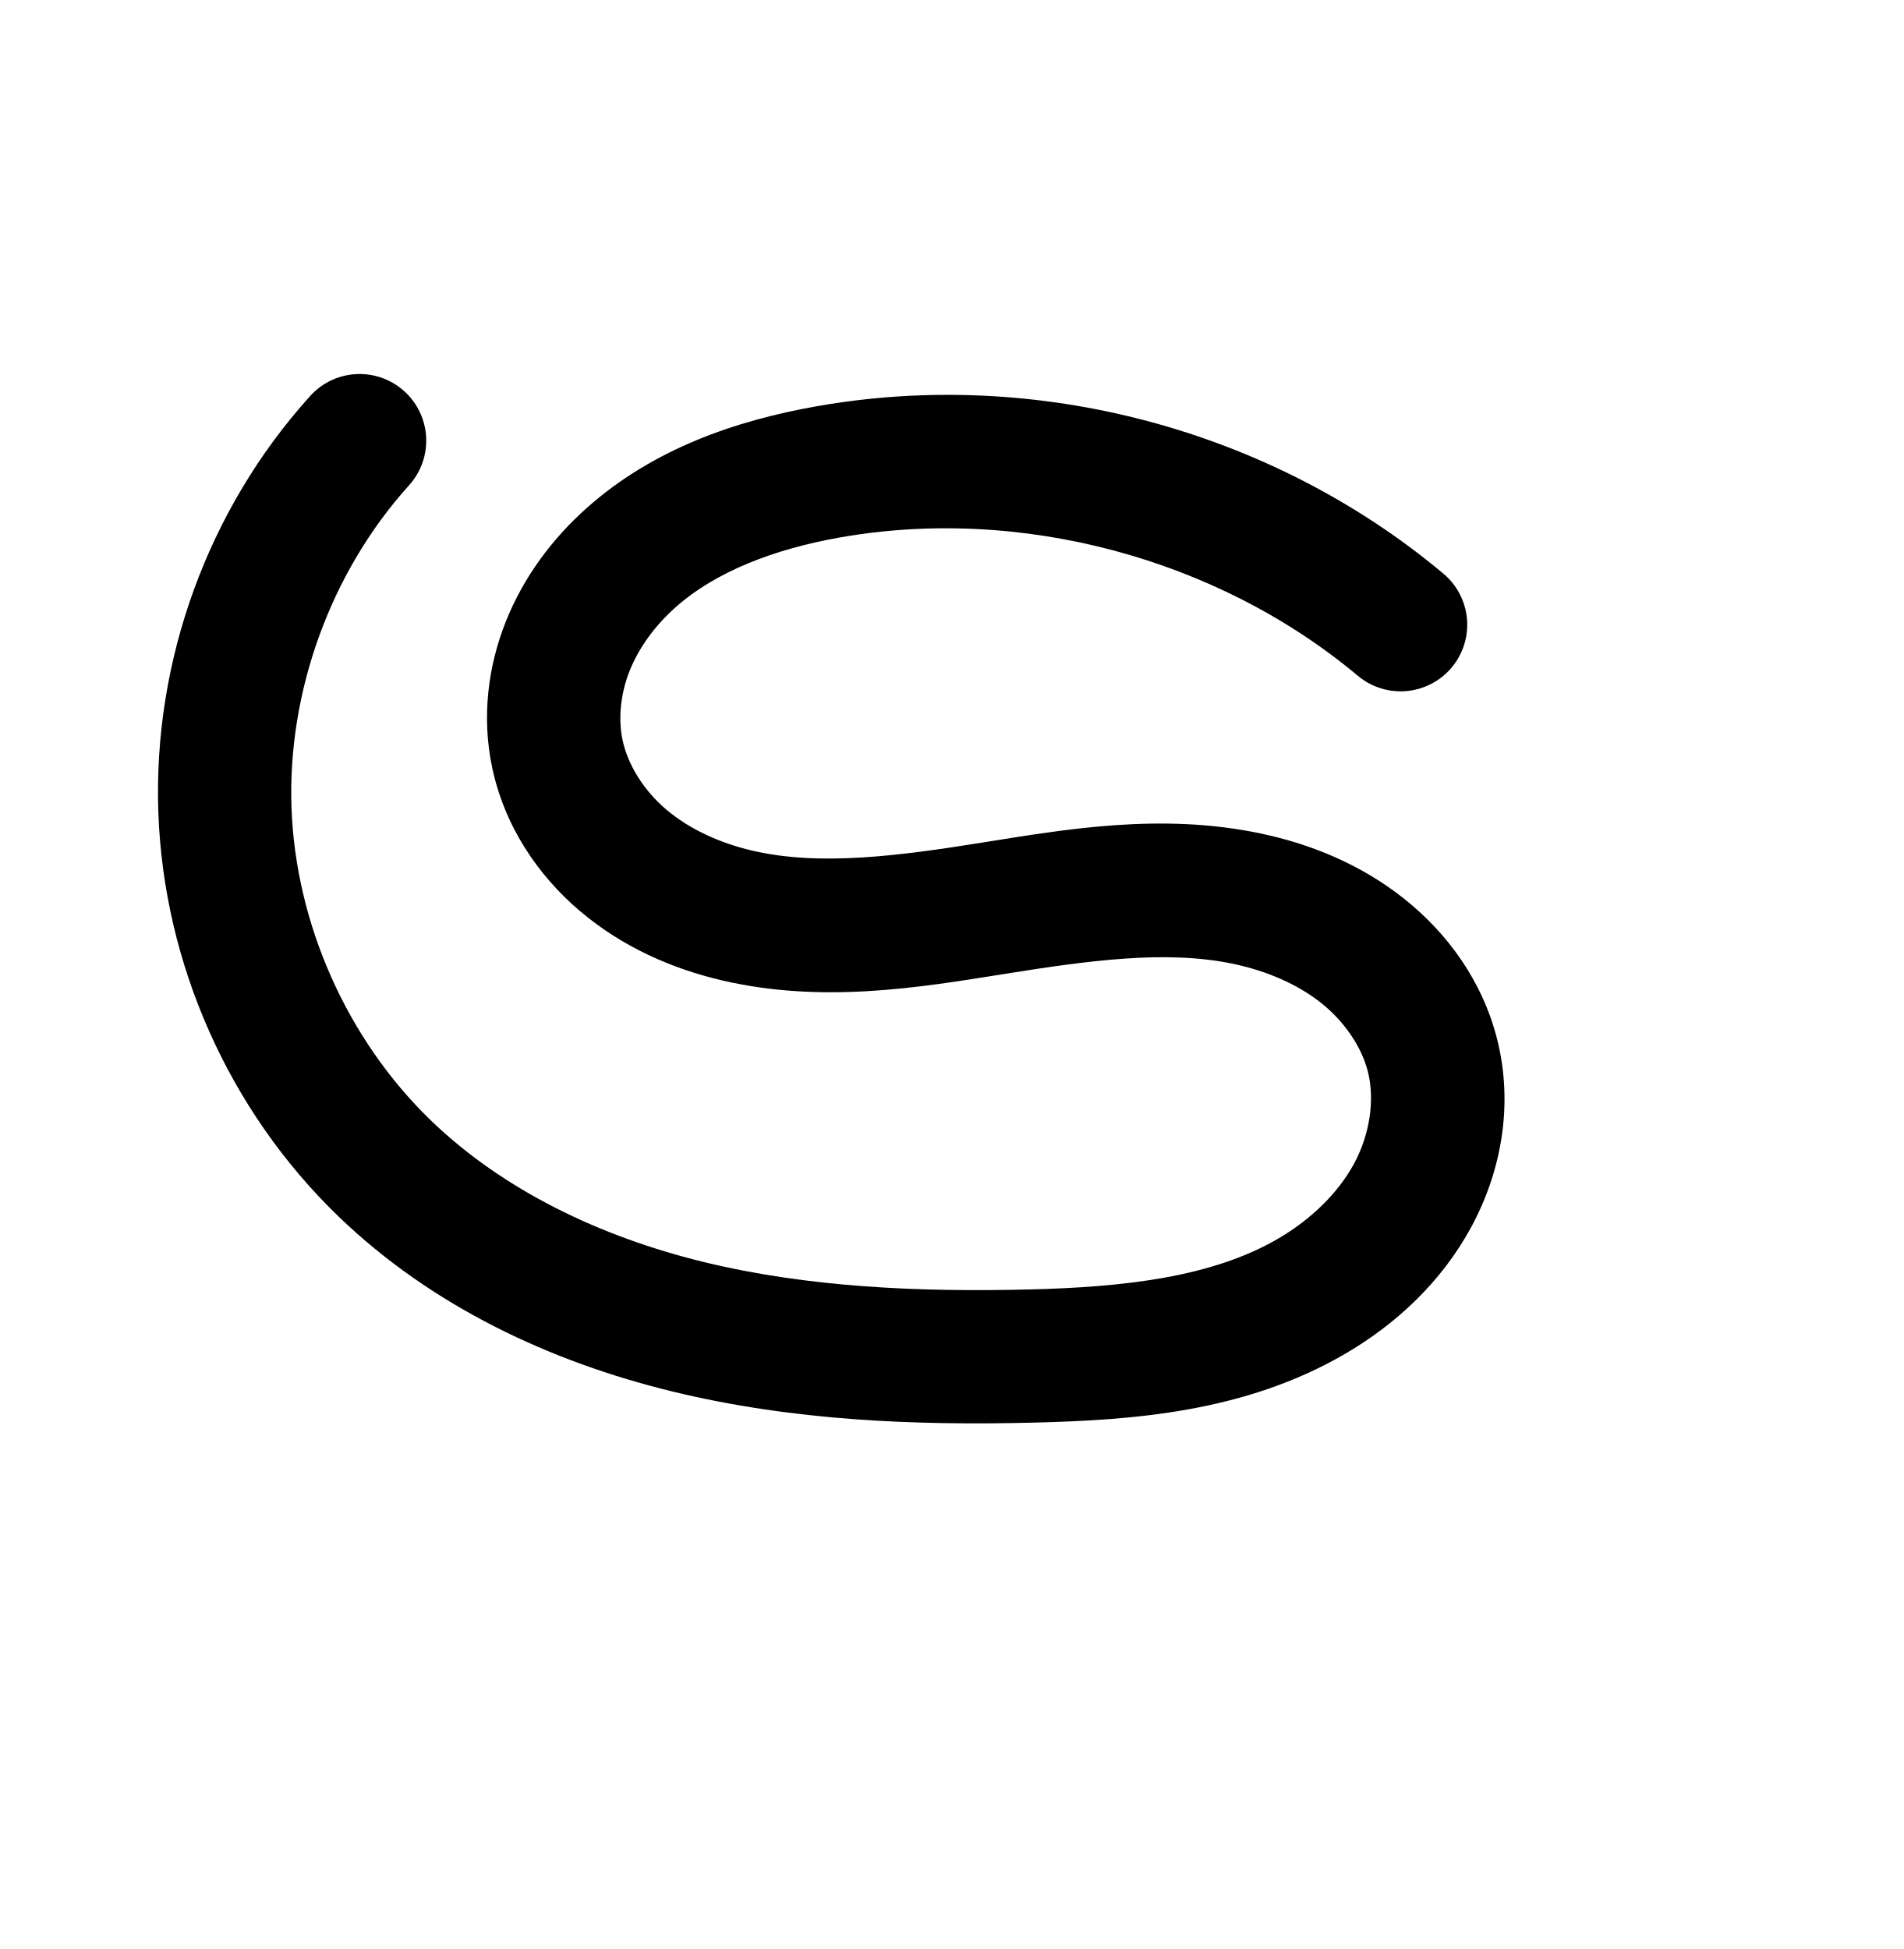
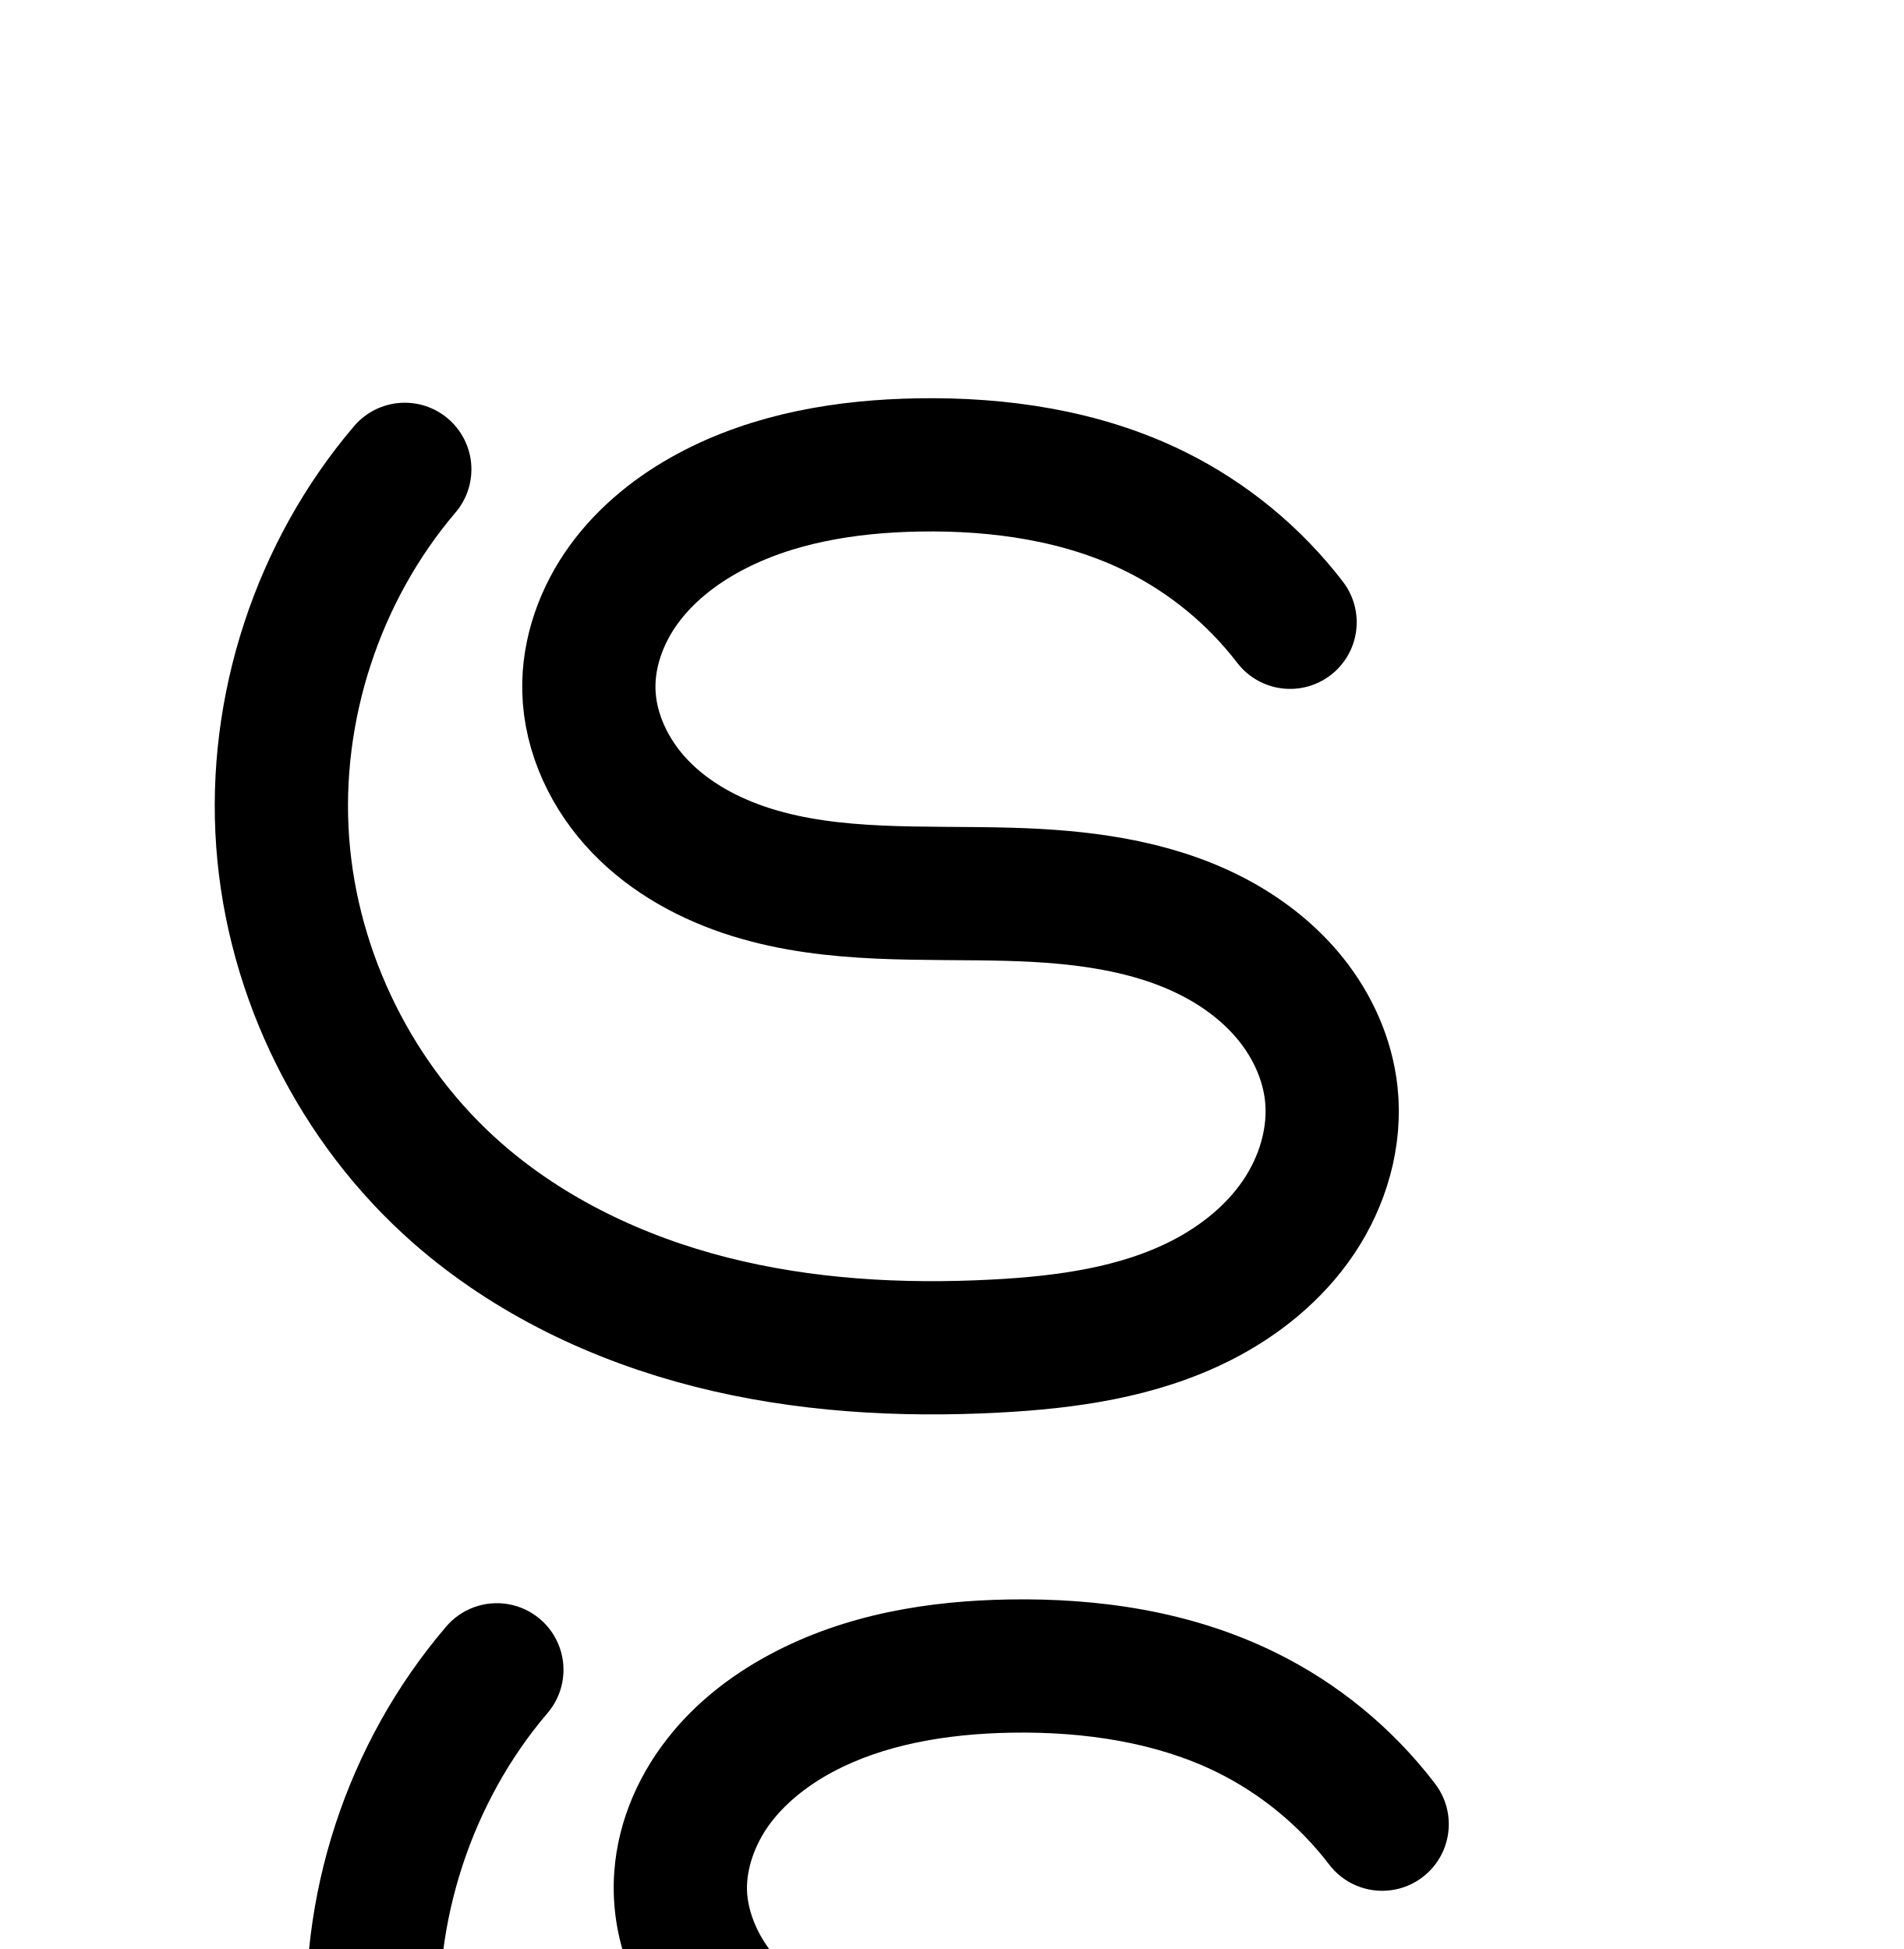
<svg xmlns="http://www.w3.org/2000/svg" width="2000" height="2048" id="svg2992" version="1.1">
  <defs id="defs5498">
    </defs>
  <g id="layer1" transform="translate(0,1048)">
    <g id="layer1-9" transform="translate(-1168.803,138.6955)">
-       <path id="path4502-2-8-1" d="m 321.883,-537.123 c -164.367,-137.213 -390.509,-197.327 -601.314,-159.844 -75.168,13.366 -150.265,39.677 -207.105,90.648 -28.42,25.486 -51.793,56.943 -65.918,92.407 -14.126,35.464 -18.757,74.981 -11.031,112.365 9.086,43.96 35.016,83.582 69.241,112.628 34.225,29.047 76.376,47.903 120.099,58.067 87.447,20.329 178.797,6.723 267.451,-7.445 88.654,-14.168 179.664,-28.792 267.538,-10.397 43.937,9.197 86.54,26.859 121.708,54.757 35.167,27.898 62.565,66.422 73.581,109.939 12.431,49.106 3.31,102.465 -20.784,147.023 C 311.253,107.584 272.956,143.591 229.204,169.122 141.702,220.182 36.525,229.462 -64.755,231.977 -185.99,234.987 -308.366,229.886 -426.188,201.166 -544.01,172.445 -657.67,118.941 -744.913,34.705 -846.225,-63.114 -907.676,-201.076 -912.622,-341.818 c -4.947,-140.742 46.667,-282.678 140.861,-387.368" style="fill:none;fill-rule:evenodd;stroke:#000000;stroke-width:140;stroke-linecap:round;stroke-linejoin:round;stroke-miterlimit:4;stroke-dasharray:none;stroke-opacity:1" />
-       <path style="color:#000000;font-style:normal;font-variant:normal;font-weight:normal;font-stretch:normal;font-size:medium;line-height:normal;font-family:sans-serif;text-indent:0;text-align:start;text-decoration:none;text-decoration-line:none;text-decoration-style:solid;text-decoration-color:#000000;letter-spacing:normal;word-spacing:normal;text-transform:none;direction:ltr;block-progression:tb;writing-mode:lr-tb;baseline-shift:baseline;text-anchor:start;clip-rule:nonzero;display:inline;overflow:visible;visibility:visible;opacity:1;isolation:auto;mix-blend-mode:normal;color-interpolation:sRGB;color-interpolation-filters:linearRGB;solid-color:#000000;solid-opacity:1;fill:#000000;fill-opacity:1;fill-rule:evenodd;stroke:none;stroke-width:140;stroke-linecap:round;stroke-linejoin:round;stroke-miterlimit:4;stroke-dasharray:none;stroke-dashoffset:0;stroke-opacity:1;color-rendering:auto;image-rendering:auto;shape-rendering:auto;text-rendering:auto;enable-background:accumulate" d="m 1547.879,-793.68 a 70.007,70.007 0 0 0 -53.934,23.912 c -106.732,118.625 -164.384,277.172 -158.779,436.646 5.605,159.475 74.246,313.583 189.043,424.422 98.443,95.049 223.576,153.107 350.769,184.111 126.805,30.91 255.383,35.869 379.748,32.781 104.349,-2.591 222.099,-10.868 327.502,-72.375 53.139,-31.008 101.086,-75.282 132.438,-133.26 31.7,-58.624 44.459,-128.799 27.068,-197.496 -15.38,-60.756 -52.056,-111.203 -97.936,-147.6 -45.462,-36.065 -98.224,-57.413 -150.869,-68.434 -104.643,-21.905 -204.313,-4.37 -292.926,9.791 -88.15,14.087 -170.29,24.719 -240.555,8.385 -34.79,-8.088 -66.653,-22.886 -90.654,-43.256 -23.58,-20.012 -40.554,-47.154 -45.984,-73.426 -4.625,-22.378 -1.947,-48.55 7.51,-72.293 9.569,-24.024 26.314,-47.089 47.621,-66.195 42.938,-38.505 105.137,-61.843 172.627,-73.844 189.609,-33.714 396.359,21.244 544.199,144.66 a 70.007,70.007 0 1 0 89.719,-107.473 c -180.894,-151.009 -426.427,-216.277 -658.428,-175.025 -82.846,14.731 -170.843,44.013 -241.584,107.451 -35.533,31.865 -65.534,71.715 -84.217,118.619 -18.794,47.185 -25.378,100.046 -14.551,152.436 12.741,61.648 47.628,113.749 92.498,151.83 44.448,37.723 96.886,60.638 149.543,72.879 104.629,24.323 205.191,7.744 294.348,-6.504 88.694,-14.174 171.046,-25.888 242.15,-11.004 35.228,7.374 67.673,21.351 92.545,41.082 24.455,19.4 42.573,46 49.225,72.277 7.472,29.515 1.99,66.056 -14.498,96.549 -16.837,31.138 -45.486,58.879 -79.85,78.932 -69.601,40.615 -162.207,50.898 -260.416,53.336 -118.105,2.932 -234.277,-2.311 -343.117,-28.842 C 1799.683,112.958 1697.497,64.008 1621.453,-9.414 1533.626,-94.213 1479.366,-216.03 1475.078,-338.039 c -4.288,-122.009 41.284,-247.334 122.941,-338.09 a 70.007,70.007 0 0 0 -50.141,-117.551 z" id="path4502-2-8-1-5" />
      <path id="path4502-2-8-1-2" d="M 4432.001,413.281 C 4328.054,326.512 4185.046,288.497 4051.734,312.197 c -47.537,8.451 -95.029,25.089 -130.975,57.323 -17.973,16.117 -32.754,36.011 -41.687,58.439 -8.933,22.428 -11.861,47.419 -6.973,71.06 5.748,27.801 22.15,52.857 43.797,71.223 21.647,18.367 48.306,30.287 75.959,36.711 55.305,12.847 113.076,4.232 169.141,-4.734 56.065,-8.966 113.623,-18.216 169.195,-6.576 27.786,5.82 54.727,16.996 76.963,34.646 22.235,17.65 39.553,42.021 46.505,69.546 7.843,31.051 2.058,64.783 -13.188,92.948 -15.246,28.165 -39.466,50.921 -67.13,67.058 -55.328,32.274 -121.816,38.155 -185.848,39.814 -76.695,1.987 -154.125,-1.084 -228.677,-19.199 -74.551,-18.115 -146.48,-52.035 -201.451,-105.554 -61.148,-59.533 -98.9,-142.491 -103.622,-227.702 -4.721,-85.212 23.635,-171.832 77.833,-237.756" style="fill:none;fill-rule:evenodd;stroke:#000000;stroke-width:120;stroke-linecap:round;stroke-linejoin:round;stroke-miterlimit:4;stroke-dasharray:none;stroke-opacity:1" />
      <path style="color:#000000;font-style:normal;font-variant:normal;font-weight:normal;font-stretch:normal;font-size:medium;line-height:normal;font-family:sans-serif;text-indent:0;text-align:start;text-decoration:none;text-decoration-line:none;text-decoration-style:solid;text-decoration-color:#000000;letter-spacing:normal;word-spacing:normal;text-transform:none;direction:ltr;block-progression:tb;writing-mode:lr-tb;baseline-shift:baseline;text-anchor:start;white-space:normal;clip-rule:nonzero;display:inline;overflow:visible;visibility:visible;opacity:1;isolation:auto;mix-blend-mode:normal;color-interpolation:sRGB;color-interpolation-filters:linearRGB;solid-color:#000000;solid-opacity:1;fill:#000000;fill-opacity:1;fill-rule:evenodd;stroke:none;stroke-width:120;stroke-linecap:round;stroke-linejoin:round;stroke-miterlimit:4;stroke-dasharray:none;stroke-dashoffset:0;stroke-opacity:1;color-rendering:auto;image-rendering:auto;shape-rendering:auto;text-rendering:auto;enable-background:accumulate" d="m 5056.135,263.742 c -28.648,0.259 -57.338,2.869 -85.74,7.918 -54.118,9.621 -112.667,28.806 -160.529,71.727 -24.071,21.585 -44.533,48.674 -57.371,80.908 -12.934,32.475 -17.536,68.906 -9.988,105.41 8.883,42.964 32.963,78.717 63.736,104.826 30.412,25.803 65.891,41.2 101.201,49.402 70.034,16.268 135.698,5.105 192.191,-3.93 56.097,-8.971 106.228,-15.726 147.42,-7.098 20.318,4.256 38.549,12.27 51.959,22.914 13.052,10.36 22.419,24.505 25.637,37.246 3.601,14.256 0.942,33.577 -7.781,49.691 -9.023,16.668 -24.972,32.346 -44.596,43.793 -39.997,23.331 -95.734,30.071 -157.17,31.662 -74.05,1.918 -146.155,-1.292 -212.955,-17.523 -66.457,-16.148 -128.458,-46.133 -173.764,-90.242 -50.031,-48.709 -81.706,-118.312 -85.568,-188.031 -3.863,-69.719 19.928,-142.394 64.272,-196.332 a 60.006,60.006 0 1 0 -92.695,-76.207 c -64.051,77.91 -96.972,178.474 -91.393,279.178 5.58,100.704 49.408,197.018 121.674,267.375 64.636,62.928 146.493,100.783 229.139,120.865 82.302,19.999 165.059,22.932 244.398,20.877 66.627,-1.726 143.867,-6.75 214.525,-47.967 35.704,-20.827 68.195,-50.661 89.664,-90.322 21.769,-40.215 30.681,-88.359 18.596,-136.205 -10.687,-42.308 -35.956,-76.906 -67.375,-101.846 -31.061,-24.656 -66.711,-38.993 -101.965,-46.377 -69.951,-14.652 -134.937,-2.906 -190.971,6.055 -55.637,8.897 -105.513,14.963 -146.09,5.537 a 60.006,60.006 0 0 0 -0,0 c -19.995,-4.645 -37.834,-13.089 -50.717,-24.02 -12.521,-10.623 -21.244,-24.981 -23.858,-37.619 -2.228,-10.778 -0.974,-24.331 3.957,-36.711 5.027,-12.621 14.127,-25.32 26.002,-35.969 24.029,-21.548 60.464,-35.639 101.42,-42.92 115.145,-20.471 241.535,13.125 331.316,88.07 a 60.006,60.006 0 1 0 76.898,-92.121 C 5303.648,305.651 5180.276,262.618 5056.135,263.742 Z" id="path4502-2-8-1-2-7" />
+       <path style="fill:none;fill-rule:evenodd;stroke:#000000;stroke-width:140;stroke-linecap:round;stroke-linejoin:round;stroke-miterlimit:4;stroke-dasharray:none;stroke-opacity:1" d="m 1594.095,-693.512 c -91.388,107.254 -138.513,251.122 -128.29,391.659 10.223,140.537 77.672,276.071 183.619,368.971 75.603,66.292 168.971,110.653 266.421,135.43 97.45,24.777 199.035,30.507 299.445,25.186 73.972,-3.92 149.284,-14.271 215.351,-47.775 40.662,-20.621 77.334,-50.162 102.768,-88.001 25.433,-37.839 39.072,-84.258 34.097,-129.578 -3.95,-35.98 -19.435,-70.279 -42.007,-98.575 -22.572,-28.296 -52.033,-50.724 -84.293,-67.139 -64.519,-32.829 -138.545,-41.516 -210.906,-43.606 -91.324,-2.637 -184.868,4.096 -272.065,-23.178 -43.598,-13.637 -85.084,-36.05 -116.765,-68.959 -31.682,-32.91 -52.941,-76.874 -53.963,-122.544 -0.888,-39.645 13.438,-78.867 36.754,-110.943 23.315,-32.077 55.242,-57.291 90.195,-76.021 66.759,-35.774 143.812,-48.284 219.541,-49.567 85.033,-1.44 171.699,11.102 248.012,48.638 55.523,27.31 104.616,67.587 142.249,116.703" id="path4144-0-0" />
+       <path style="color:#000000;font-style:normal;font-variant:normal;font-weight:normal;font-stretch:normal;font-size:medium;line-height:normal;font-family:sans-serif;text-indent:0;text-align:start;text-decoration:none;text-decoration-line:none;text-decoration-style:solid;text-decoration-color:#000000;letter-spacing:normal;word-spacing:normal;text-transform:none;direction:ltr;block-progression:tb;writing-mode:lr-tb;baseline-shift:baseline;text-anchor:start;white-space:normal;clip-rule:nonzero;display:inline;overflow:visible;visibility:visible;opacity:1;isolation:auto;mix-blend-mode:normal;color-interpolation:sRGB;color-interpolation-filters:linearRGB;solid-color:#000000;solid-opacity:1;fill:#000000;fill-opacity:1;fill-rule:evenodd;stroke:none;stroke-width:140;stroke-linecap:round;stroke-linejoin:round;stroke-miterlimit:4;stroke-dasharray:none;stroke-dashoffset:0;stroke-opacity:1;color-rendering:auto;image-rendering:auto;shape-rendering:auto;text-rendering:auto;enable-background:accumulate" d="m 2228.953,494.016 c -82.631,1.4 -170.882,14.7 -251.418,57.857 -42.363,22.701 -82.827,54.014 -113.754,96.562 -31.253,42.997 -51.401,96.139 -50.113,153.668 1.486,66.371 31.082,125.445 73.516,169.523 41.844,43.465 93.918,70.837 146.297,87.221 103.943,32.512 204.432,23.842 290.941,26.34 68.143,1.968 131.502,10.745 181.182,36.023 24.643,12.539 46.017,29.223 61.316,48.402 15.108,18.939 24.838,41.514 27.148,62.562 2.895,26.372 -5.5,57.431 -22.611,82.889 a 70.007,70.007 0 0 0 -0,0 c -17.464,25.983 -44.578,48.517 -76.33,64.619 -52.115,26.428 -117.418,36.596 -187.394,40.305 -95.266,5.048 -189.803,-0.578 -278.492,-23.127 -88.46,-22.491 -171.758,-62.558 -237.519,-120.221 -91.644,-80.358 -151.111,-199.852 -159.953,-321.416 -8.843,-121.564 32.706,-248.407 111.756,-341.182 A 70.007,70.007 0 1 0 1636.959,523.244 c -103.725,121.733 -156.427,282.627 -144.824,442.137 11.603,159.509 87.033,311.085 207.283,416.525 85.444,74.921 188.882,123.576 295.322,150.639 106.211,27.004 214.845,32.84 320.399,27.246 77.968,-4.132 163.289,-14.666 243.307,-55.244 49.573,-25.139 95.801,-61.69 129.203,-111.385 33.755,-50.22 52.639,-111.996 45.584,-176.264 -5.589,-50.91 -26.833,-96.937 -56.869,-134.59 l 0,0 c -29.844,-37.412 -67.395,-65.583 -107.271,-85.873 -79.359,-40.38 -164.051,-48.978 -240.631,-51.189 -96.139,-2.776 -182.738,2.02 -253.188,-20.016 -34.818,-10.891 -65.713,-28.344 -87.232,-50.697 -20.93,-21.741 -33.851,-50.596 -34.41,-75.564 -0.487,-21.761 8.015,-47.063 23.393,-68.219 15.704,-21.605 39.094,-40.719 66.637,-55.479 52.982,-28.392 118.835,-40.11 187.662,-41.275 77.348,-1.31 152.911,10.461 215.932,41.459 45.728,22.492 86.587,56.014 117.58,96.465 a 70.007,70.007 0 1 0 111.129,-85.148 c -44.272,-57.781 -101.6,-104.814 -166.918,-136.941 -89.606,-44.075 -187.375,-57.385 -280.094,-55.814 z" id="path4144-0-0-2" />
    </g>
  </g>
</svg>
